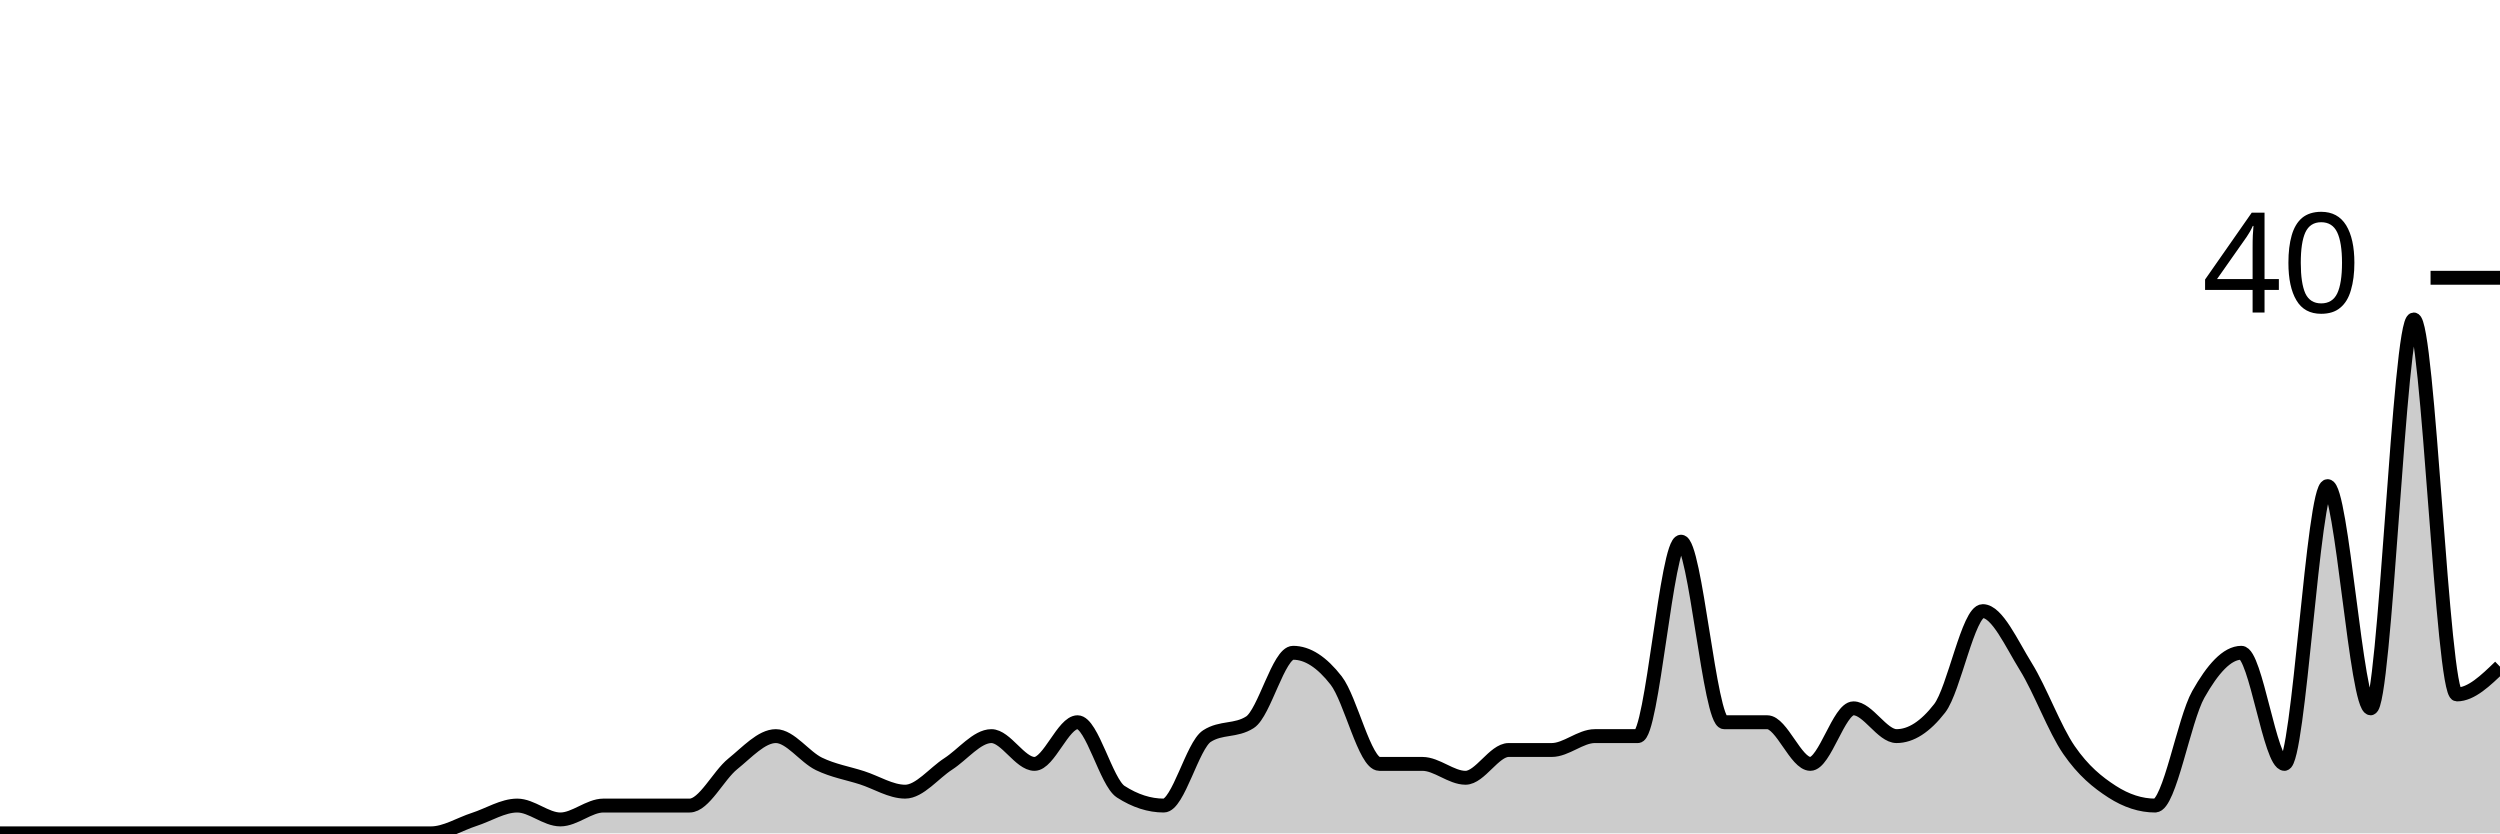
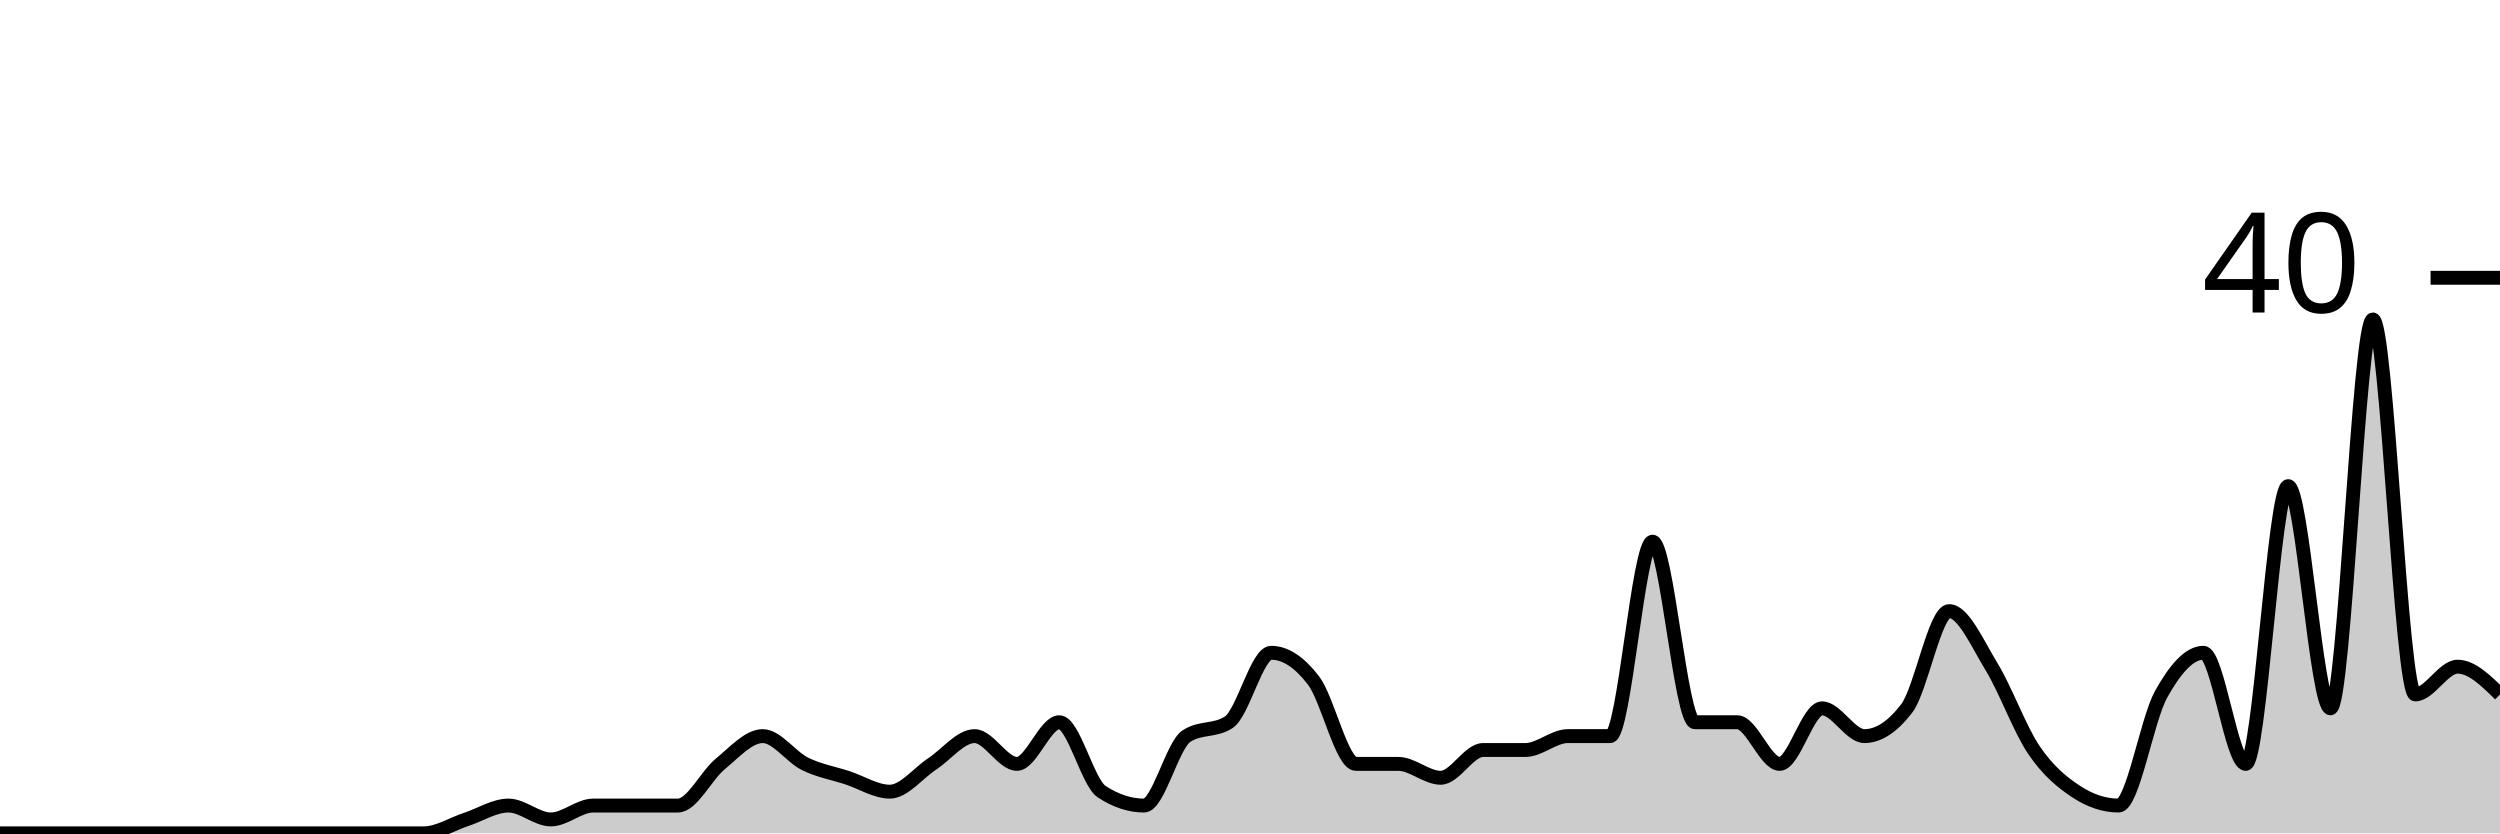
<svg xmlns="http://www.w3.org/2000/svg" viewBox="0 0 180 60">
  <g transform="translate(0,20)">
-     <path class="area" fill="rgba(0, 0, 0, 0.2)" d="M0,40C1.034,40,2.069,40,3.103,40C4.138,40,5.172,40,6.207,40C7.241,40,8.276,40,9.31,40C10.345,40,11.379,40,12.414,40C13.448,40,14.483,40,15.517,40C16.552,40,17.586,40,18.621,40C19.655,40,20.69,40,21.724,40C22.759,40,23.793,40,24.828,40C25.862,40,26.897,40,27.931,40C28.966,40,30,40,31.034,40C32.069,40,33.103,39.333,34.138,39C35.172,38.667,36.207,38,37.241,38C38.276,38,39.31,39,40.345,39C41.379,39,42.414,38,43.448,38C44.483,38,45.517,38,46.552,38C47.586,38,48.621,38,49.655,38C50.69,38,51.724,35.833,52.759,35C53.793,34.167,54.828,33,55.862,33C56.897,33,57.931,34.5,58.966,35C60,35.5,61.034,35.667,62.069,36C63.103,36.333,64.138,37,65.172,37C66.207,37,67.241,35.667,68.276,35C69.31,34.333,70.345,33,71.379,33C72.414,33,73.448,35,74.483,35C75.517,35,76.552,32,77.586,32C78.621,32,79.655,36.333,80.69,37C81.724,37.667,82.759,38,83.793,38C84.828,38,85.862,33.667,86.897,33C87.931,32.333,88.966,32.667,90,32C91.034,31.333,92.069,27,93.103,27C94.138,27,95.172,27.667,96.207,29C97.241,30.333,98.276,35,99.31,35C100.345,35,101.379,35,102.414,35C103.448,35,104.483,36,105.517,36C106.552,36,107.586,34,108.621,34C109.655,34,110.69,34,111.724,34C112.759,34,113.793,33,114.828,33C115.862,33,116.897,33,117.931,33C118.966,33,120,19,121.034,19C122.069,19,123.103,32,124.138,32C125.172,32,126.207,32,127.241,32C128.276,32,129.31,35,130.345,35C131.379,35,132.414,31,133.448,31C134.483,31,135.517,33,136.552,33C137.586,33,138.621,32.333,139.655,31C140.69,29.667,141.724,24,142.759,24C143.793,24,144.828,26.333,145.862,28C146.897,29.667,147.931,32.5,148.966,34C150,35.5,151.034,36.333,152.069,37C153.103,37.667,154.138,38,155.172,38C156.207,38,157.241,31.833,158.276,30C159.31,28.167,160.345,27,161.379,27C162.414,27,163.448,35,164.483,35C165.517,35,166.552,15,167.586,15C168.621,15,169.655,31,170.69,31C171.724,31,172.759,3,173.793,3C174.828,3,175.862,30,176.897,30C177.931,30,178.966,29,180,28L180,40C178.966,40,177.931,40,176.897,40C175.862,40,174.828,40,173.793,40C172.759,40,171.724,40,170.69,40C169.655,40,168.621,40,167.586,40C166.552,40,165.517,40,164.483,40C163.448,40,162.414,40,161.379,40C160.345,40,159.31,40,158.276,40C157.241,40,156.207,40,155.172,40C154.138,40,153.103,40,152.069,40C151.034,40,150,40,148.966,40C147.931,40,146.897,40,145.862,40C144.828,40,143.793,40,142.759,40C141.724,40,140.69,40,139.655,40C138.621,40,137.586,40,136.552,40C135.517,40,134.483,40,133.448,40C132.414,40,131.379,40,130.345,40C129.31,40,128.276,40,127.241,40C126.207,40,125.172,40,124.138,40C123.103,40,122.069,40,121.034,40C120,40,118.966,40,117.931,40C116.897,40,115.862,40,114.828,40C113.793,40,112.759,40,111.724,40C110.69,40,109.655,40,108.621,40C107.586,40,106.552,40,105.517,40C104.483,40,103.448,40,102.414,40C101.379,40,100.345,40,99.31,40C98.276,40,97.241,40,96.207,40C95.172,40,94.138,40,93.103,40C92.069,40,91.034,40,90,40C88.966,40,87.931,40,86.897,40C85.862,40,84.828,40,83.793,40C82.759,40,81.724,40,80.69,40C79.655,40,78.621,40,77.586,40C76.552,40,75.517,40,74.483,40C73.448,40,72.414,40,71.379,40C70.345,40,69.31,40,68.276,40C67.241,40,66.207,40,65.172,40C64.138,40,63.103,40,62.069,40C61.034,40,60,40,58.966,40C57.931,40,56.897,40,55.862,40C54.828,40,53.793,40,52.759,40C51.724,40,50.69,40,49.655,40C48.621,40,47.586,40,46.552,40C45.517,40,44.483,40,43.448,40C42.414,40,41.379,40,40.345,40C39.31,40,38.276,40,37.241,40C36.207,40,35.172,40,34.138,40C33.103,40,32.069,40,31.034,40C30,40,28.966,40,27.931,40C26.897,40,25.862,40,24.828,40C23.793,40,22.759,40,21.724,40C20.69,40,19.655,40,18.621,40C17.586,40,16.552,40,15.517,40C14.483,40,13.448,40,12.414,40C11.379,40,10.345,40,9.31,40C8.276,40,7.241,40,6.207,40C5.172,40,4.138,40,3.103,40C2.069,40,1.034,40,0,40Z" />
-     <path class="line" stroke="black" fill="none" d="M0,40C1.034,40,2.069,40,3.103,40C4.138,40,5.172,40,6.207,40C7.241,40,8.276,40,9.31,40C10.345,40,11.379,40,12.414,40C13.448,40,14.483,40,15.517,40C16.552,40,17.586,40,18.621,40C19.655,40,20.69,40,21.724,40C22.759,40,23.793,40,24.828,40C25.862,40,26.897,40,27.931,40C28.966,40,30,40,31.034,40C32.069,40,33.103,39.333,34.138,39C35.172,38.667,36.207,38,37.241,38C38.276,38,39.31,39,40.345,39C41.379,39,42.414,38,43.448,38C44.483,38,45.517,38,46.552,38C47.586,38,48.621,38,49.655,38C50.69,38,51.724,35.833,52.759,35C53.793,34.167,54.828,33,55.862,33C56.897,33,57.931,34.5,58.966,35C60,35.5,61.034,35.667,62.069,36C63.103,36.333,64.138,37,65.172,37C66.207,37,67.241,35.667,68.276,35C69.31,34.333,70.345,33,71.379,33C72.414,33,73.448,35,74.483,35C75.517,35,76.552,32,77.586,32C78.621,32,79.655,36.333,80.69,37C81.724,37.667,82.759,38,83.793,38C84.828,38,85.862,33.667,86.897,33C87.931,32.333,88.966,32.667,90,32C91.034,31.333,92.069,27,93.103,27C94.138,27,95.172,27.667,96.207,29C97.241,30.333,98.276,35,99.31,35C100.345,35,101.379,35,102.414,35C103.448,35,104.483,36,105.517,36C106.552,36,107.586,34,108.621,34C109.655,34,110.69,34,111.724,34C112.759,34,113.793,33,114.828,33C115.862,33,116.897,33,117.931,33C118.966,33,120,19,121.034,19C122.069,19,123.103,32,124.138,32C125.172,32,126.207,32,127.241,32C128.276,32,129.31,35,130.345,35C131.379,35,132.414,31,133.448,31C134.483,31,135.517,33,136.552,33C137.586,33,138.621,32.333,139.655,31C140.69,29.667,141.724,24,142.759,24C143.793,24,144.828,26.333,145.862,28C146.897,29.667,147.931,32.5,148.966,34C150,35.5,151.034,36.333,152.069,37C153.103,37.667,154.138,38,155.172,38C156.207,38,157.241,31.833,158.276,30C159.31,28.167,160.345,27,161.379,27C162.414,27,163.448,35,164.483,35C165.517,35,166.552,15,167.586,15C168.621,15,169.655,31,170.69,31C171.724,31,172.759,3,173.793,3C174.828,3,175.862,30,176.897,30C177.931,30,178.966,29,180,28" />
+     <path class="area" fill="rgba(0, 0, 0, 0.2)" d="M0,40C1.017,40,2.034,40,3.051,40C4.068,40,5.085,40,6.102,40C7.119,40,8.136,40,9.153,40C10.169,40,11.186,40,12.203,40C13.22,40,14.237,40,15.254,40C16.271,40,17.288,40,18.305,40C19.322,40,20.339,40,21.356,40C22.373,40,23.39,40,24.407,40C25.424,40,26.441,40,27.458,40C28.475,40,29.492,40,30.508,40C31.525,40,32.542,39.333,33.559,39C34.576,38.667,35.593,38,36.61,38C37.627,38,38.644,39,39.661,39C40.678,39,41.695,38,42.712,38C43.729,38,44.746,38,45.763,38C46.78,38,47.797,38,48.814,38C49.831,38,50.847,35.833,51.864,35C52.881,34.167,53.898,33,54.915,33C55.932,33,56.949,34.5,57.966,35C58.983,35.5,60,35.667,61.017,36C62.034,36.333,63.051,37,64.068,37C65.085,37,66.102,35.667,67.119,35C68.136,34.333,69.153,33,70.169,33C71.186,33,72.203,35,73.22,35C74.237,35,75.254,32,76.271,32C77.288,32,78.305,36.333,79.322,37C80.339,37.667,81.356,38,82.373,38C83.39,38,84.407,33.667,85.424,33C86.441,32.333,87.458,32.667,88.475,32C89.492,31.333,90.508,27,91.525,27C92.542,27,93.559,27.667,94.576,29C95.593,30.333,96.61,35,97.627,35C98.644,35,99.661,35,100.678,35C101.695,35,102.712,36,103.729,36C104.746,36,105.763,34,106.78,34C107.797,34,108.814,34,109.831,34C110.847,34,111.864,33,112.881,33C113.898,33,114.915,33,115.932,33C116.949,33,117.966,19,118.983,19C120,19,121.017,32,122.034,32C123.051,32,124.068,32,125.085,32C126.102,32,127.119,35,128.136,35C129.153,35,130.169,31,131.186,31C132.203,31,133.22,33,134.237,33C135.254,33,136.271,32.333,137.288,31C138.305,29.667,139.322,24,140.339,24C141.356,24,142.373,26.333,143.39,28C144.407,29.667,145.424,32.5,146.441,34C147.458,35.5,148.475,36.333,149.492,37C150.508,37.667,151.525,38,152.542,38C153.559,38,154.576,31.833,155.593,30C156.61,28.167,157.627,27,158.644,27C159.661,27,160.678,35,161.695,35C162.712,35,163.729,15,164.746,15C165.763,15,166.78,31,167.797,31C168.814,31,169.831,3,170.847,3C171.864,3,172.881,30,173.898,30C174.915,30,175.932,28,176.949,28C177.966,28,178.983,29,180,30L180,40C178.983,40,177.966,40,176.949,40C175.932,40,174.915,40,173.898,40C172.881,40,171.864,40,170.847,40C169.831,40,168.814,40,167.797,40C166.78,40,165.763,40,164.746,40C163.729,40,162.712,40,161.695,40C160.678,40,159.661,40,158.644,40C157.627,40,156.61,40,155.593,40C154.576,40,153.559,40,152.542,40C151.525,40,150.508,40,149.492,40C148.475,40,147.458,40,146.441,40C145.424,40,144.407,40,143.39,40C142.373,40,141.356,40,140.339,40C139.322,40,138.305,40,137.288,40C136.271,40,135.254,40,134.237,40C133.22,40,132.203,40,131.186,40C130.169,40,129.153,40,128.136,40C127.119,40,126.102,40,125.085,40C124.068,40,123.051,40,122.034,40C121.017,40,120,40,118.983,40C117.966,40,116.949,40,115.932,40C114.915,40,113.898,40,112.881,40C111.864,40,110.847,40,109.831,40C108.814,40,107.797,40,106.78,40C105.763,40,104.746,40,103.729,40C102.712,40,101.695,40,100.678,40C99.661,40,98.644,40,97.627,40C96.61,40,95.593,40,94.576,40C93.559,40,92.542,40,91.525,40C90.508,40,89.492,40,88.475,40C87.458,40,86.441,40,85.424,40C84.407,40,83.39,40,82.373,40C81.356,40,80.339,40,79.322,40C78.305,40,77.288,40,76.271,40C75.254,40,74.237,40,73.22,40C72.203,40,71.186,40,70.169,40C69.153,40,68.136,40,67.119,40C66.102,40,65.085,40,64.068,40C63.051,40,62.034,40,61.017,40C60,40,58.983,40,57.966,40C56.949,40,55.932,40,54.915,40C53.898,40,52.881,40,51.864,40C50.847,40,49.831,40,48.814,40C47.797,40,46.78,40,45.763,40C44.746,40,43.729,40,42.712,40C41.695,40,40.678,40,39.661,40C38.644,40,37.627,40,36.61,40C35.593,40,34.576,40,33.559,40C32.542,40,31.525,40,30.508,40C29.492,40,28.475,40,27.458,40C26.441,40,25.424,40,24.407,40C23.39,40,22.373,40,21.356,40C20.339,40,19.322,40,18.305,40C17.288,40,16.271,40,15.254,40C14.237,40,13.22,40,12.203,40C11.186,40,10.169,40,9.153,40C8.136,40,7.119,40,6.102,40C5.085,40,4.068,40,3.051,40C2.034,40,1.017,40,0,40Z" />
+     <path class="line" stroke="black" fill="none" d="M0,40C1.017,40,2.034,40,3.051,40C4.068,40,5.085,40,6.102,40C7.119,40,8.136,40,9.153,40C10.169,40,11.186,40,12.203,40C13.22,40,14.237,40,15.254,40C16.271,40,17.288,40,18.305,40C19.322,40,20.339,40,21.356,40C22.373,40,23.39,40,24.407,40C25.424,40,26.441,40,27.458,40C28.475,40,29.492,40,30.508,40C31.525,40,32.542,39.333,33.559,39C34.576,38.667,35.593,38,36.61,38C37.627,38,38.644,39,39.661,39C40.678,39,41.695,38,42.712,38C43.729,38,44.746,38,45.763,38C46.78,38,47.797,38,48.814,38C49.831,38,50.847,35.833,51.864,35C52.881,34.167,53.898,33,54.915,33C55.932,33,56.949,34.5,57.966,35C58.983,35.5,60,35.667,61.017,36C62.034,36.333,63.051,37,64.068,37C65.085,37,66.102,35.667,67.119,35C68.136,34.333,69.153,33,70.169,33C71.186,33,72.203,35,73.22,35C74.237,35,75.254,32,76.271,32C77.288,32,78.305,36.333,79.322,37C80.339,37.667,81.356,38,82.373,38C83.39,38,84.407,33.667,85.424,33C86.441,32.333,87.458,32.667,88.475,32C89.492,31.333,90.508,27,91.525,27C92.542,27,93.559,27.667,94.576,29C95.593,30.333,96.61,35,97.627,35C98.644,35,99.661,35,100.678,35C101.695,35,102.712,36,103.729,36C104.746,36,105.763,34,106.78,34C107.797,34,108.814,34,109.831,34C110.847,34,111.864,33,112.881,33C113.898,33,114.915,33,115.932,33C116.949,33,117.966,19,118.983,19C120,19,121.017,32,122.034,32C123.051,32,124.068,32,125.085,32C126.102,32,127.119,35,128.136,35C129.153,35,130.169,31,131.186,31C132.203,31,133.22,33,134.237,33C135.254,33,136.271,32.333,137.288,31C138.305,29.667,139.322,24,140.339,24C141.356,24,142.373,26.333,143.39,28C144.407,29.667,145.424,32.5,146.441,34C147.458,35.5,148.475,36.333,149.492,37C150.508,37.667,151.525,38,152.542,38C153.559,38,154.576,31.833,155.593,30C156.61,28.167,157.627,27,158.644,27C159.661,27,160.678,35,161.695,35C162.712,35,163.729,15,164.746,15C165.763,15,166.78,31,167.797,31C168.814,31,169.831,3,170.847,3C171.864,3,172.881,30,173.898,30C174.915,30,175.932,28,176.949,28C177.966,28,178.983,29,180,30" />
    <path class="axis-ceiling" stroke-width="1" stroke="black" fill="none" d="M175,0L180,0" />
    <text class="axis-ceiling-label" font-family="sans-serif" text-anchor="end" font-size="10px" x="170" y="2.5">40</text>
  </g>
</svg>
